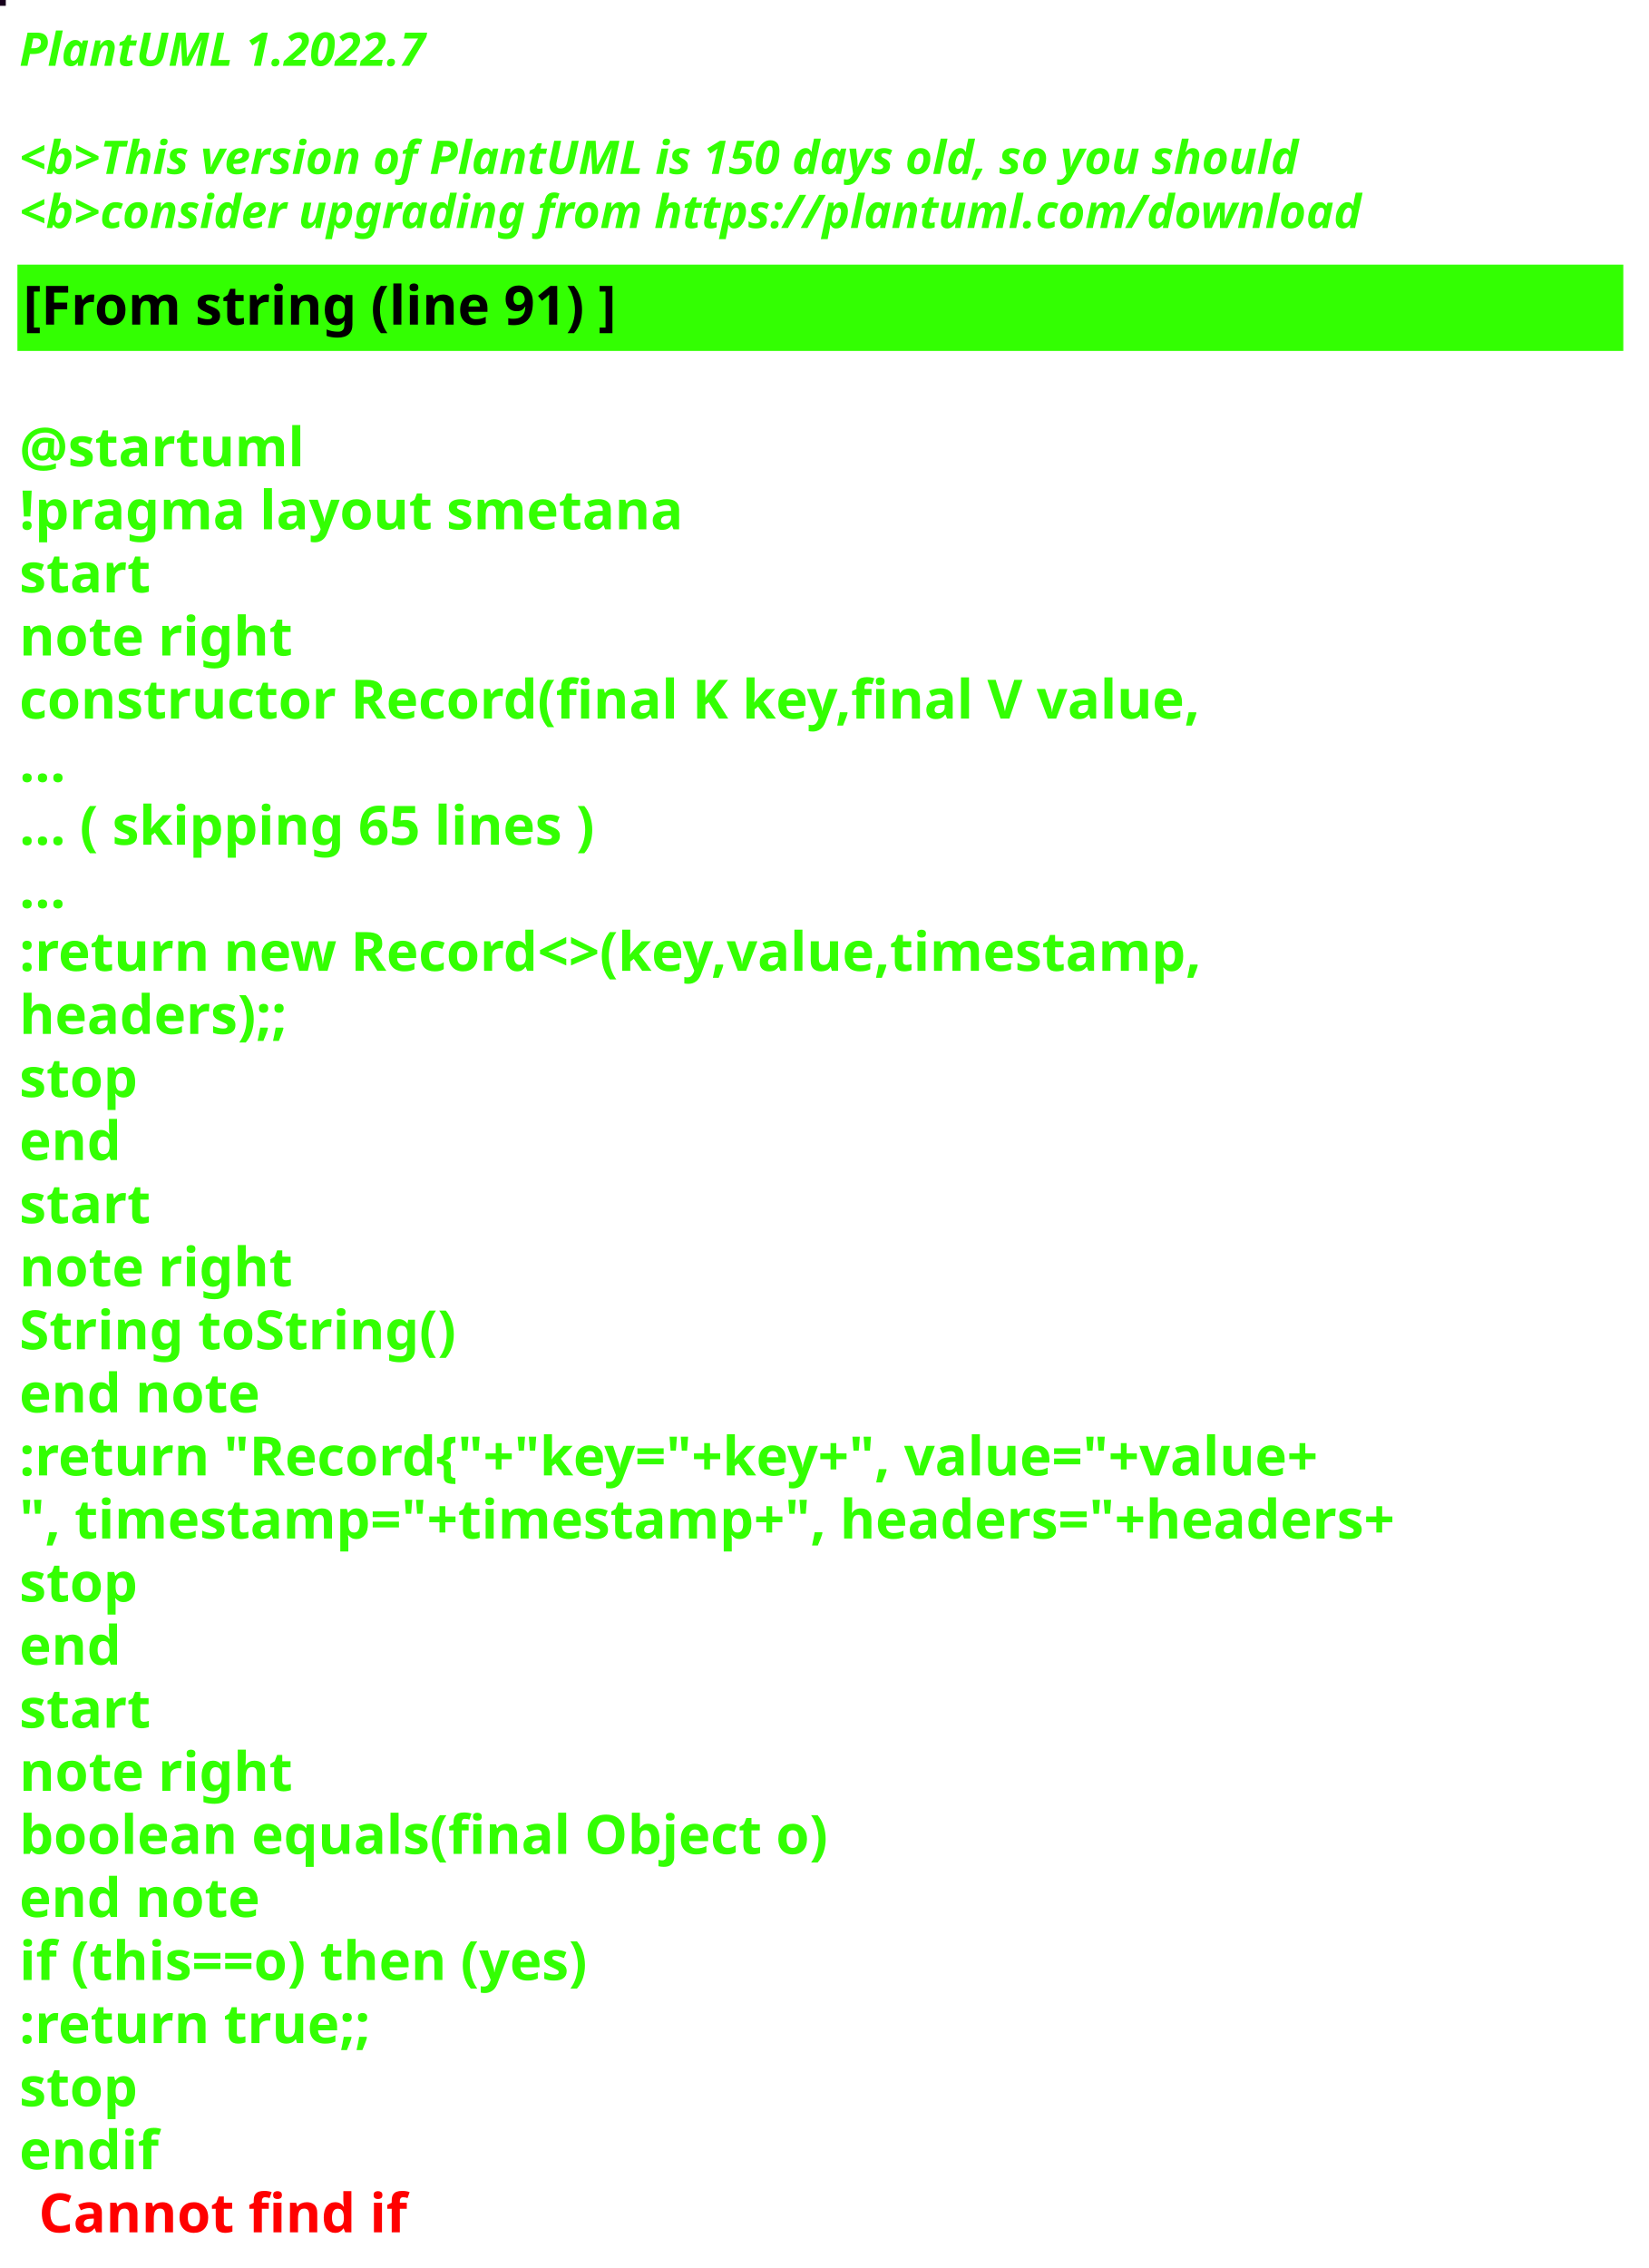
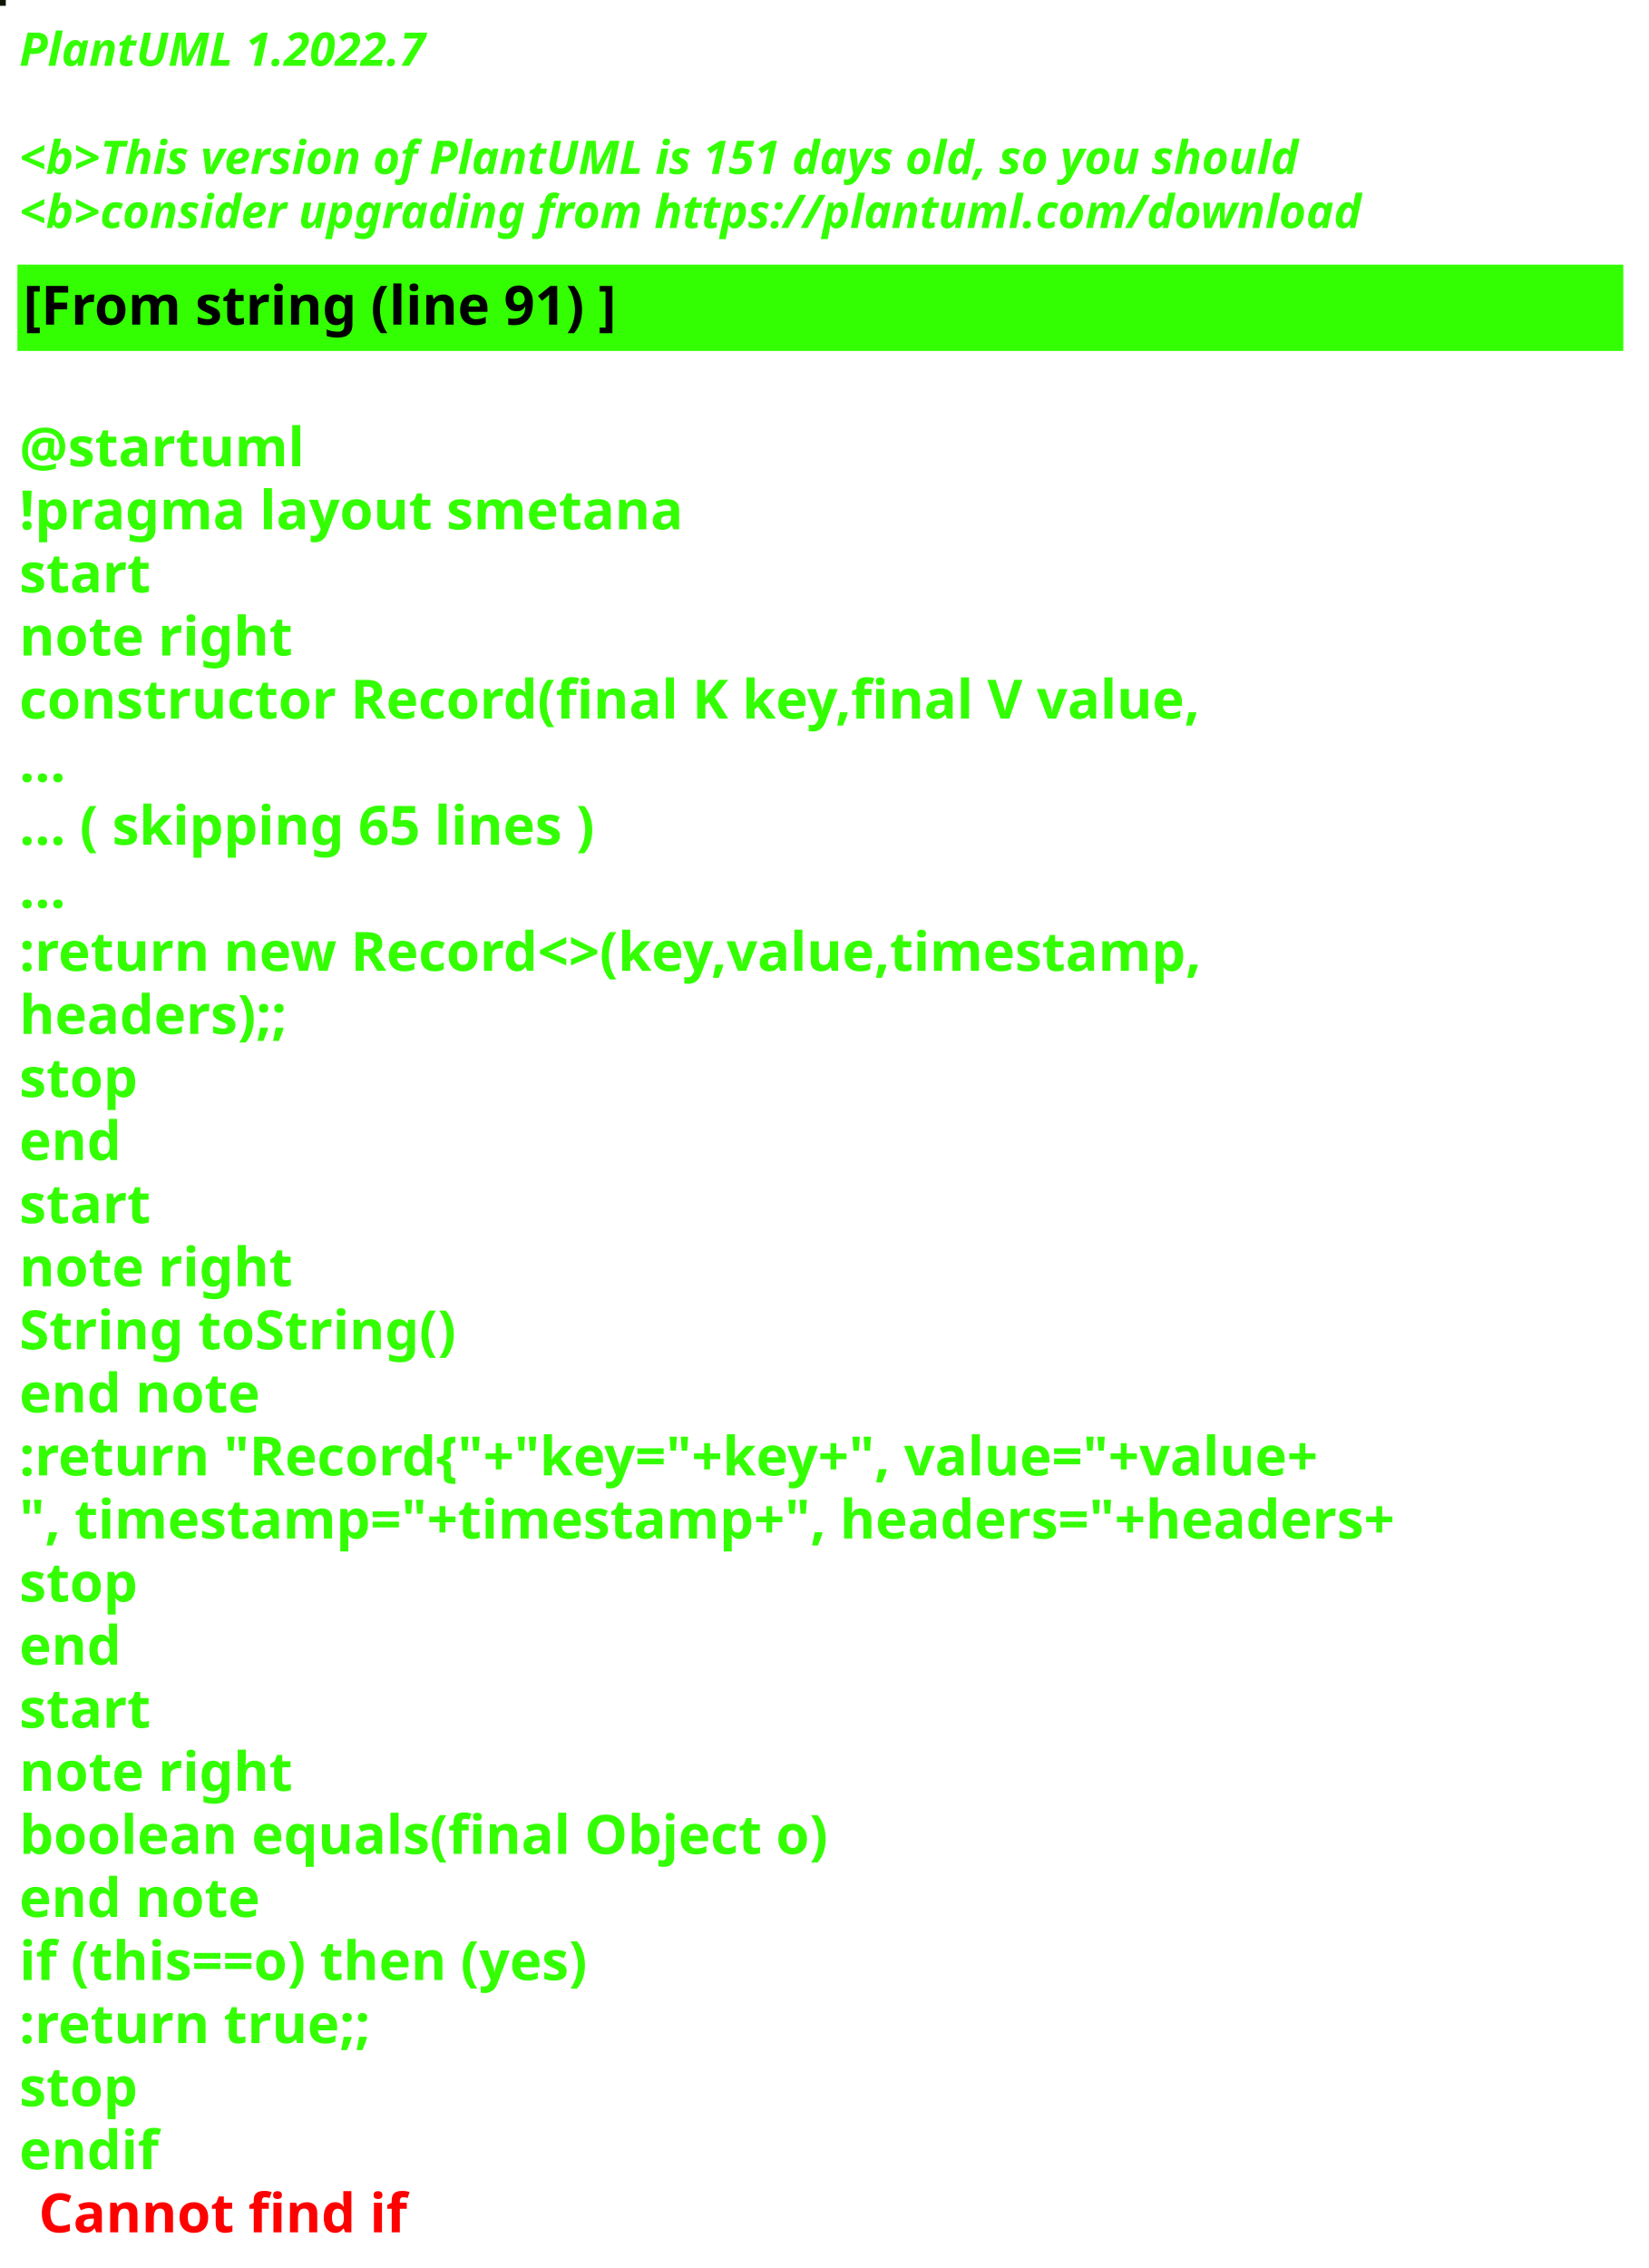
<svg xmlns="http://www.w3.org/2000/svg" contentStyleType="text/css" height="586px" preserveAspectRatio="none" style="width:426px;height:586px;background:#000000;" version="1.1" viewBox="0 0 426 586" width="426px" zoomAndPan="magnify">
  <defs />
  <g>
-     <rect fill="#17001C" height="1" style="stroke:#17001C;stroke-width:1.0;" width="1" x="0" y="0" />
+     <rect fill="#0F1608" height="1" style="stroke:#0F1608;stroke-width:1.0;" width="1" x="0" y="0" />
    <text fill="#33FF02" font-family="sans-serif" font-size="12" font-style="italic" font-weight="bold" lengthAdjust="spacing" textLength="127" x="5" y="17">PlantUML 1.2022.7</text>
    <text fill="#33FF02" font-family="sans-serif" font-size="12" font-style="italic" font-weight="bold" lengthAdjust="spacing" textLength="4" x="5" y="30.969"> </text>
-     <text fill="#33FF02" font-family="sans-serif" font-size="12" font-style="italic" font-weight="bold" lengthAdjust="spacing" textLength="399" x="5" y="44.938">&lt;b&gt;This version of PlantUML is 150 days old, so you should</text>
+     <text fill="#33FF02" font-family="sans-serif" font-size="12" font-style="italic" font-weight="bold" lengthAdjust="spacing" textLength="399" x="5" y="44.938">&lt;b&gt;This version of PlantUML is 151 days old, so you should</text>
    <text fill="#33FF02" font-family="sans-serif" font-size="12" font-style="italic" font-weight="bold" lengthAdjust="spacing" textLength="408" x="5" y="58.906">&lt;b&gt;consider upgrading from https://plantuml.com/download</text>
    <rect fill="#33FF02" height="21.297" style="stroke:#33FF02;stroke-width:1.0;" width="414" x="5" y="68.875" />
    <text fill="#000000" font-family="sans-serif" font-size="14" font-weight="bold" lengthAdjust="spacing" textLength="178" x="6" y="83.875">[From string (line 91) ]</text>
    <text fill="#33FF02" font-family="sans-serif" font-size="14" font-weight="bold" lengthAdjust="spacing" textLength="5" x="5" y="104.172"> </text>
    <text fill="#33FF02" font-family="sans-serif" font-size="14" font-weight="bold" lengthAdjust="spacing" textLength="79" x="5" y="120.469">@startuml</text>
    <text fill="#33FF02" font-family="sans-serif" font-size="14" font-weight="bold" lengthAdjust="spacing" textLength="190" x="5" y="136.766">!pragma layout smetana</text>
    <text fill="#33FF02" font-family="sans-serif" font-size="14" font-weight="bold" lengthAdjust="spacing" textLength="37" x="5" y="153.062">start</text>
    <text fill="#33FF02" font-family="sans-serif" font-size="14" font-weight="bold" lengthAdjust="spacing" textLength="78" x="5" y="169.359">note right</text>
    <text fill="#33FF02" font-family="sans-serif" font-size="14" font-weight="bold" lengthAdjust="spacing" textLength="348" x="5" y="185.656">constructor Record(final K key,final V value,</text>
    <text fill="#33FF02" font-family="sans-serif" font-size="14" font-weight="bold" lengthAdjust="spacing" textLength="15" x="5" y="201.953">...</text>
    <text fill="#33FF02" font-family="sans-serif" font-size="14" font-weight="bold" lengthAdjust="spacing" textLength="175" x="5" y="218.25">... ( skipping 65 lines )</text>
    <text fill="#33FF02" font-family="sans-serif" font-size="14" font-weight="bold" lengthAdjust="spacing" textLength="15" x="5" y="234.547">...</text>
    <text fill="#33FF02" font-family="sans-serif" font-size="14" font-weight="bold" lengthAdjust="spacing" textLength="353" x="5" y="250.844">:return new Record&lt;&gt;(key,value,timestamp,</text>
    <text fill="#33FF02" font-family="sans-serif" font-size="14" font-weight="bold" lengthAdjust="spacing" textLength="83" x="5" y="267.141">headers);;</text>
    <text fill="#33FF02" font-family="sans-serif" font-size="14" font-weight="bold" lengthAdjust="spacing" textLength="35" x="5" y="283.438">stop</text>
    <text fill="#33FF02" font-family="sans-serif" font-size="14" font-weight="bold" lengthAdjust="spacing" textLength="30" x="5" y="299.734">end</text>
    <text fill="#33FF02" font-family="sans-serif" font-size="14" font-weight="bold" lengthAdjust="spacing" textLength="37" x="5" y="316.031">start</text>
    <text fill="#33FF02" font-family="sans-serif" font-size="14" font-weight="bold" lengthAdjust="spacing" textLength="78" x="5" y="332.328">note right</text>
    <text fill="#33FF02" font-family="sans-serif" font-size="14" font-weight="bold" lengthAdjust="spacing" textLength="127" x="5" y="348.625">String toString()</text>
    <text fill="#33FF02" font-family="sans-serif" font-size="14" font-weight="bold" lengthAdjust="spacing" textLength="71" x="5" y="364.922">end note</text>
    <text fill="#33FF02" font-family="sans-serif" font-size="14" font-weight="bold" lengthAdjust="spacing" textLength="403" x="5" y="381.219">:return "Record{"+"key="+key+", value="+value+</text>
    <text fill="#33FF02" font-family="sans-serif" font-size="14" font-weight="bold" lengthAdjust="spacing" textLength="414" x="5" y="397.516">", timestamp="+timestamp+", headers="+headers+</text>
    <text fill="#33FF02" font-family="sans-serif" font-size="14" font-weight="bold" lengthAdjust="spacing" textLength="35" x="5" y="413.812">stop</text>
    <text fill="#33FF02" font-family="sans-serif" font-size="14" font-weight="bold" lengthAdjust="spacing" textLength="30" x="5" y="430.109">end</text>
    <text fill="#33FF02" font-family="sans-serif" font-size="14" font-weight="bold" lengthAdjust="spacing" textLength="37" x="5" y="446.406">start</text>
    <text fill="#33FF02" font-family="sans-serif" font-size="14" font-weight="bold" lengthAdjust="spacing" textLength="78" x="5" y="462.703">note right</text>
    <text fill="#33FF02" font-family="sans-serif" font-size="14" font-weight="bold" lengthAdjust="spacing" textLength="236" x="5" y="479">boolean equals(final Object o)</text>
    <text fill="#33FF02" font-family="sans-serif" font-size="14" font-weight="bold" lengthAdjust="spacing" textLength="71" x="5" y="495.297">end note</text>
    <text fill="#33FF02" font-family="sans-serif" font-size="14" font-weight="bold" lengthAdjust="spacing" textLength="176" x="5" y="511.594">if (this==o) then (yes)</text>
    <text fill="#33FF02" font-family="sans-serif" font-size="14" font-weight="bold" lengthAdjust="spacing" textLength="106" x="5" y="527.891">:return true;;</text>
    <text fill="#33FF02" font-family="sans-serif" font-size="14" font-weight="bold" lengthAdjust="spacing" textLength="35" x="5" y="544.188">stop</text>
    <text fill="#33FF02" font-family="sans-serif" font-size="14" font-weight="bold" lengthAdjust="spacing" text-decoration="wavy underline" textLength="40" x="5" y="560.484">endif</text>
    <text fill="#FF0000" font-family="sans-serif" font-size="14" font-weight="bold" lengthAdjust="spacing" textLength="106" x="10" y="576.781">Cannot find if</text>
  </g>
</svg>
